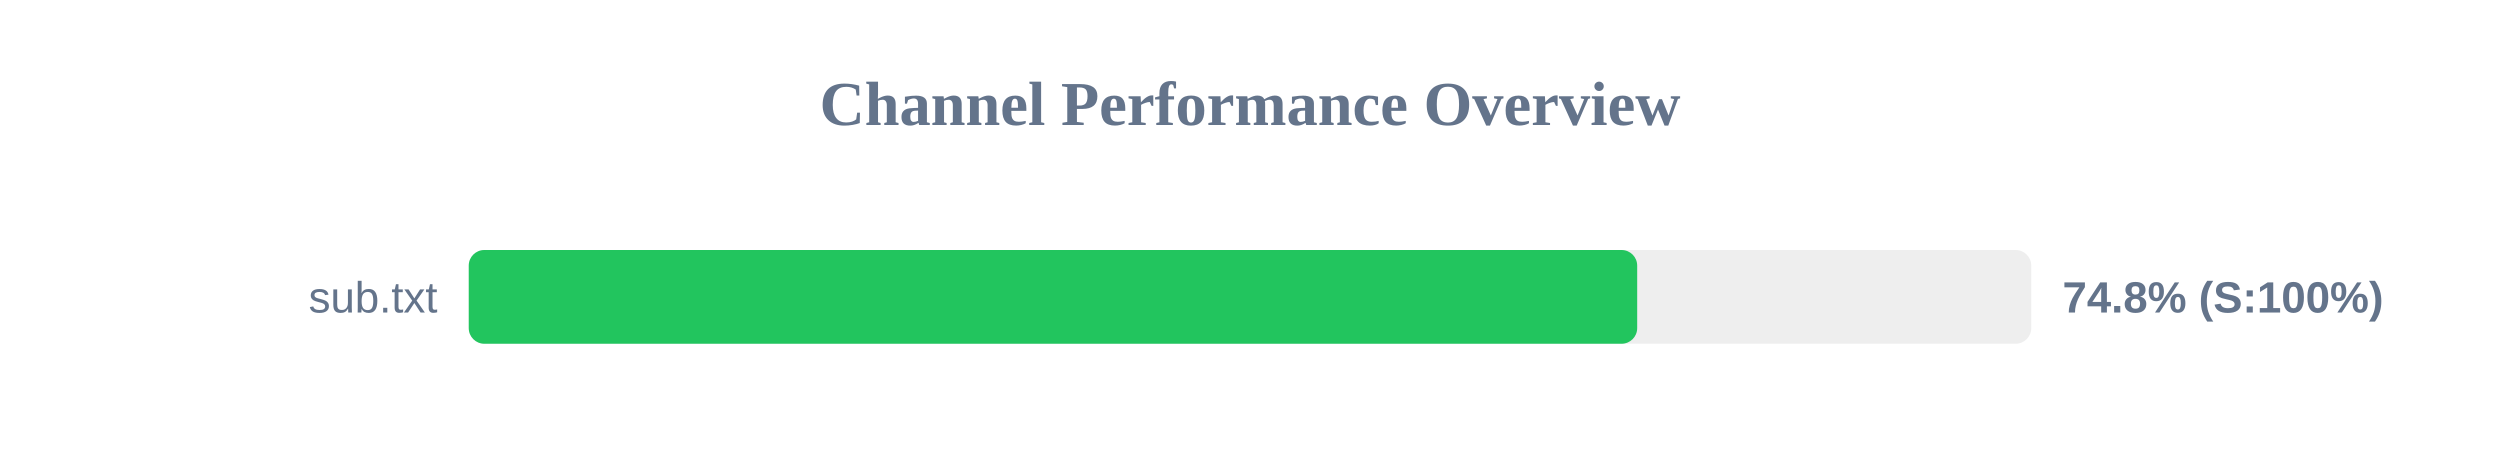
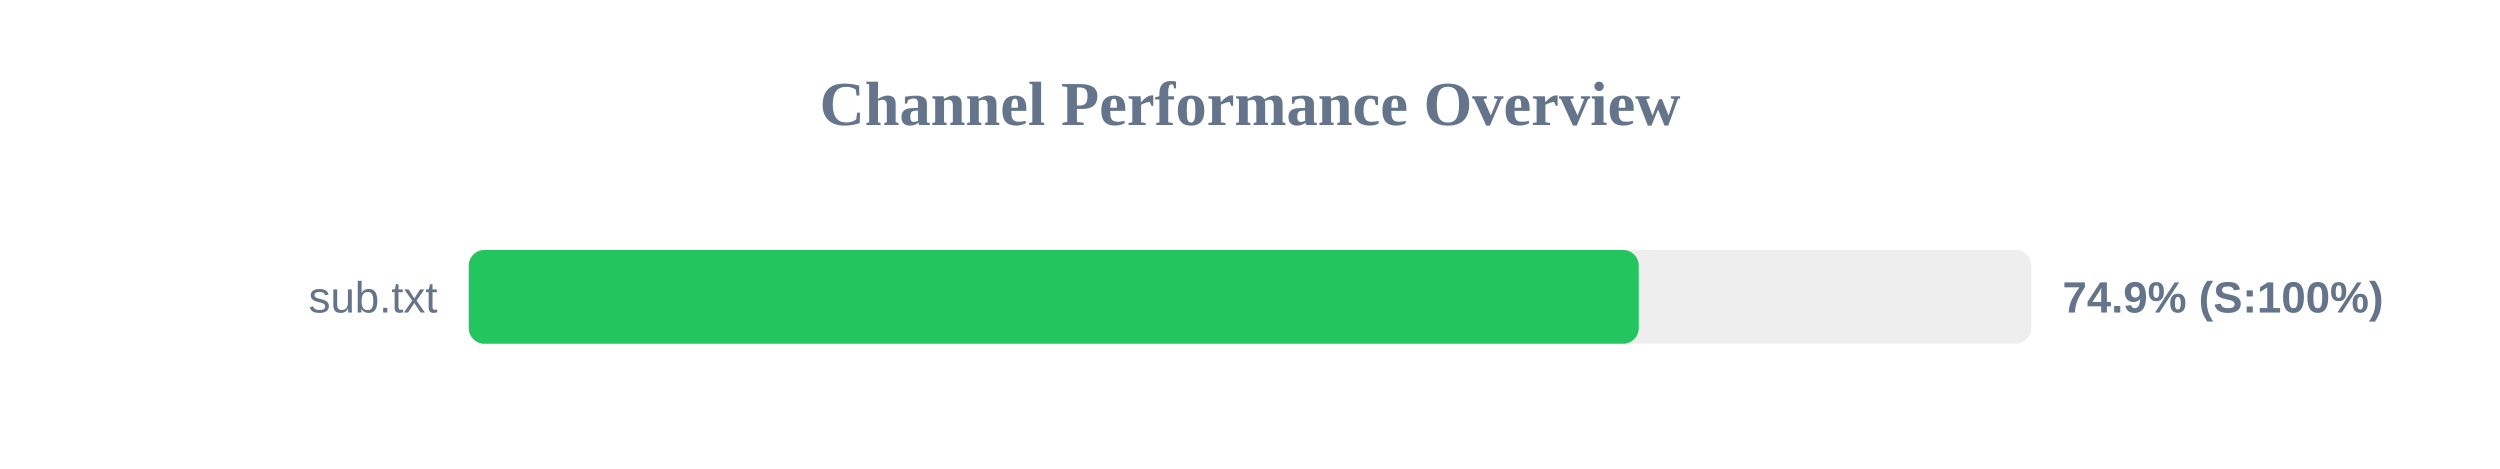
<svg xmlns="http://www.w3.org/2000/svg" width="800" height="150" version="1.1">
  <style>
        .row { font: 14px Arial; fill: #64748b; }
        .score { font: bold 14px Arial; fill: #64748b; }
    </style>
  <text x="400" y="40" text-anchor="middle" font-size="20px" font-weight="bold" fill="#64748b">Channel Performance Overview</text>
  <rect x="150" y="80" width="500" height="30" fill="#eee" rx="5" />
-   <rect x="150" y="80" width="373.9" height="30" fill="#22c55e" rx="5" />
+   <rect x="150" y="80" width="374.4" height="30" fill="#22c55e" rx="5" />
  <text x="140" y="100" text-anchor="end" class="row">sub.txt</text>
-   <text x="660" y="100" text-anchor="start" class="score">74.8% (S:100%)</text>
+   <text x="660" y="100" text-anchor="start" class="score">74.9% (S:100%)</text>
</svg>
